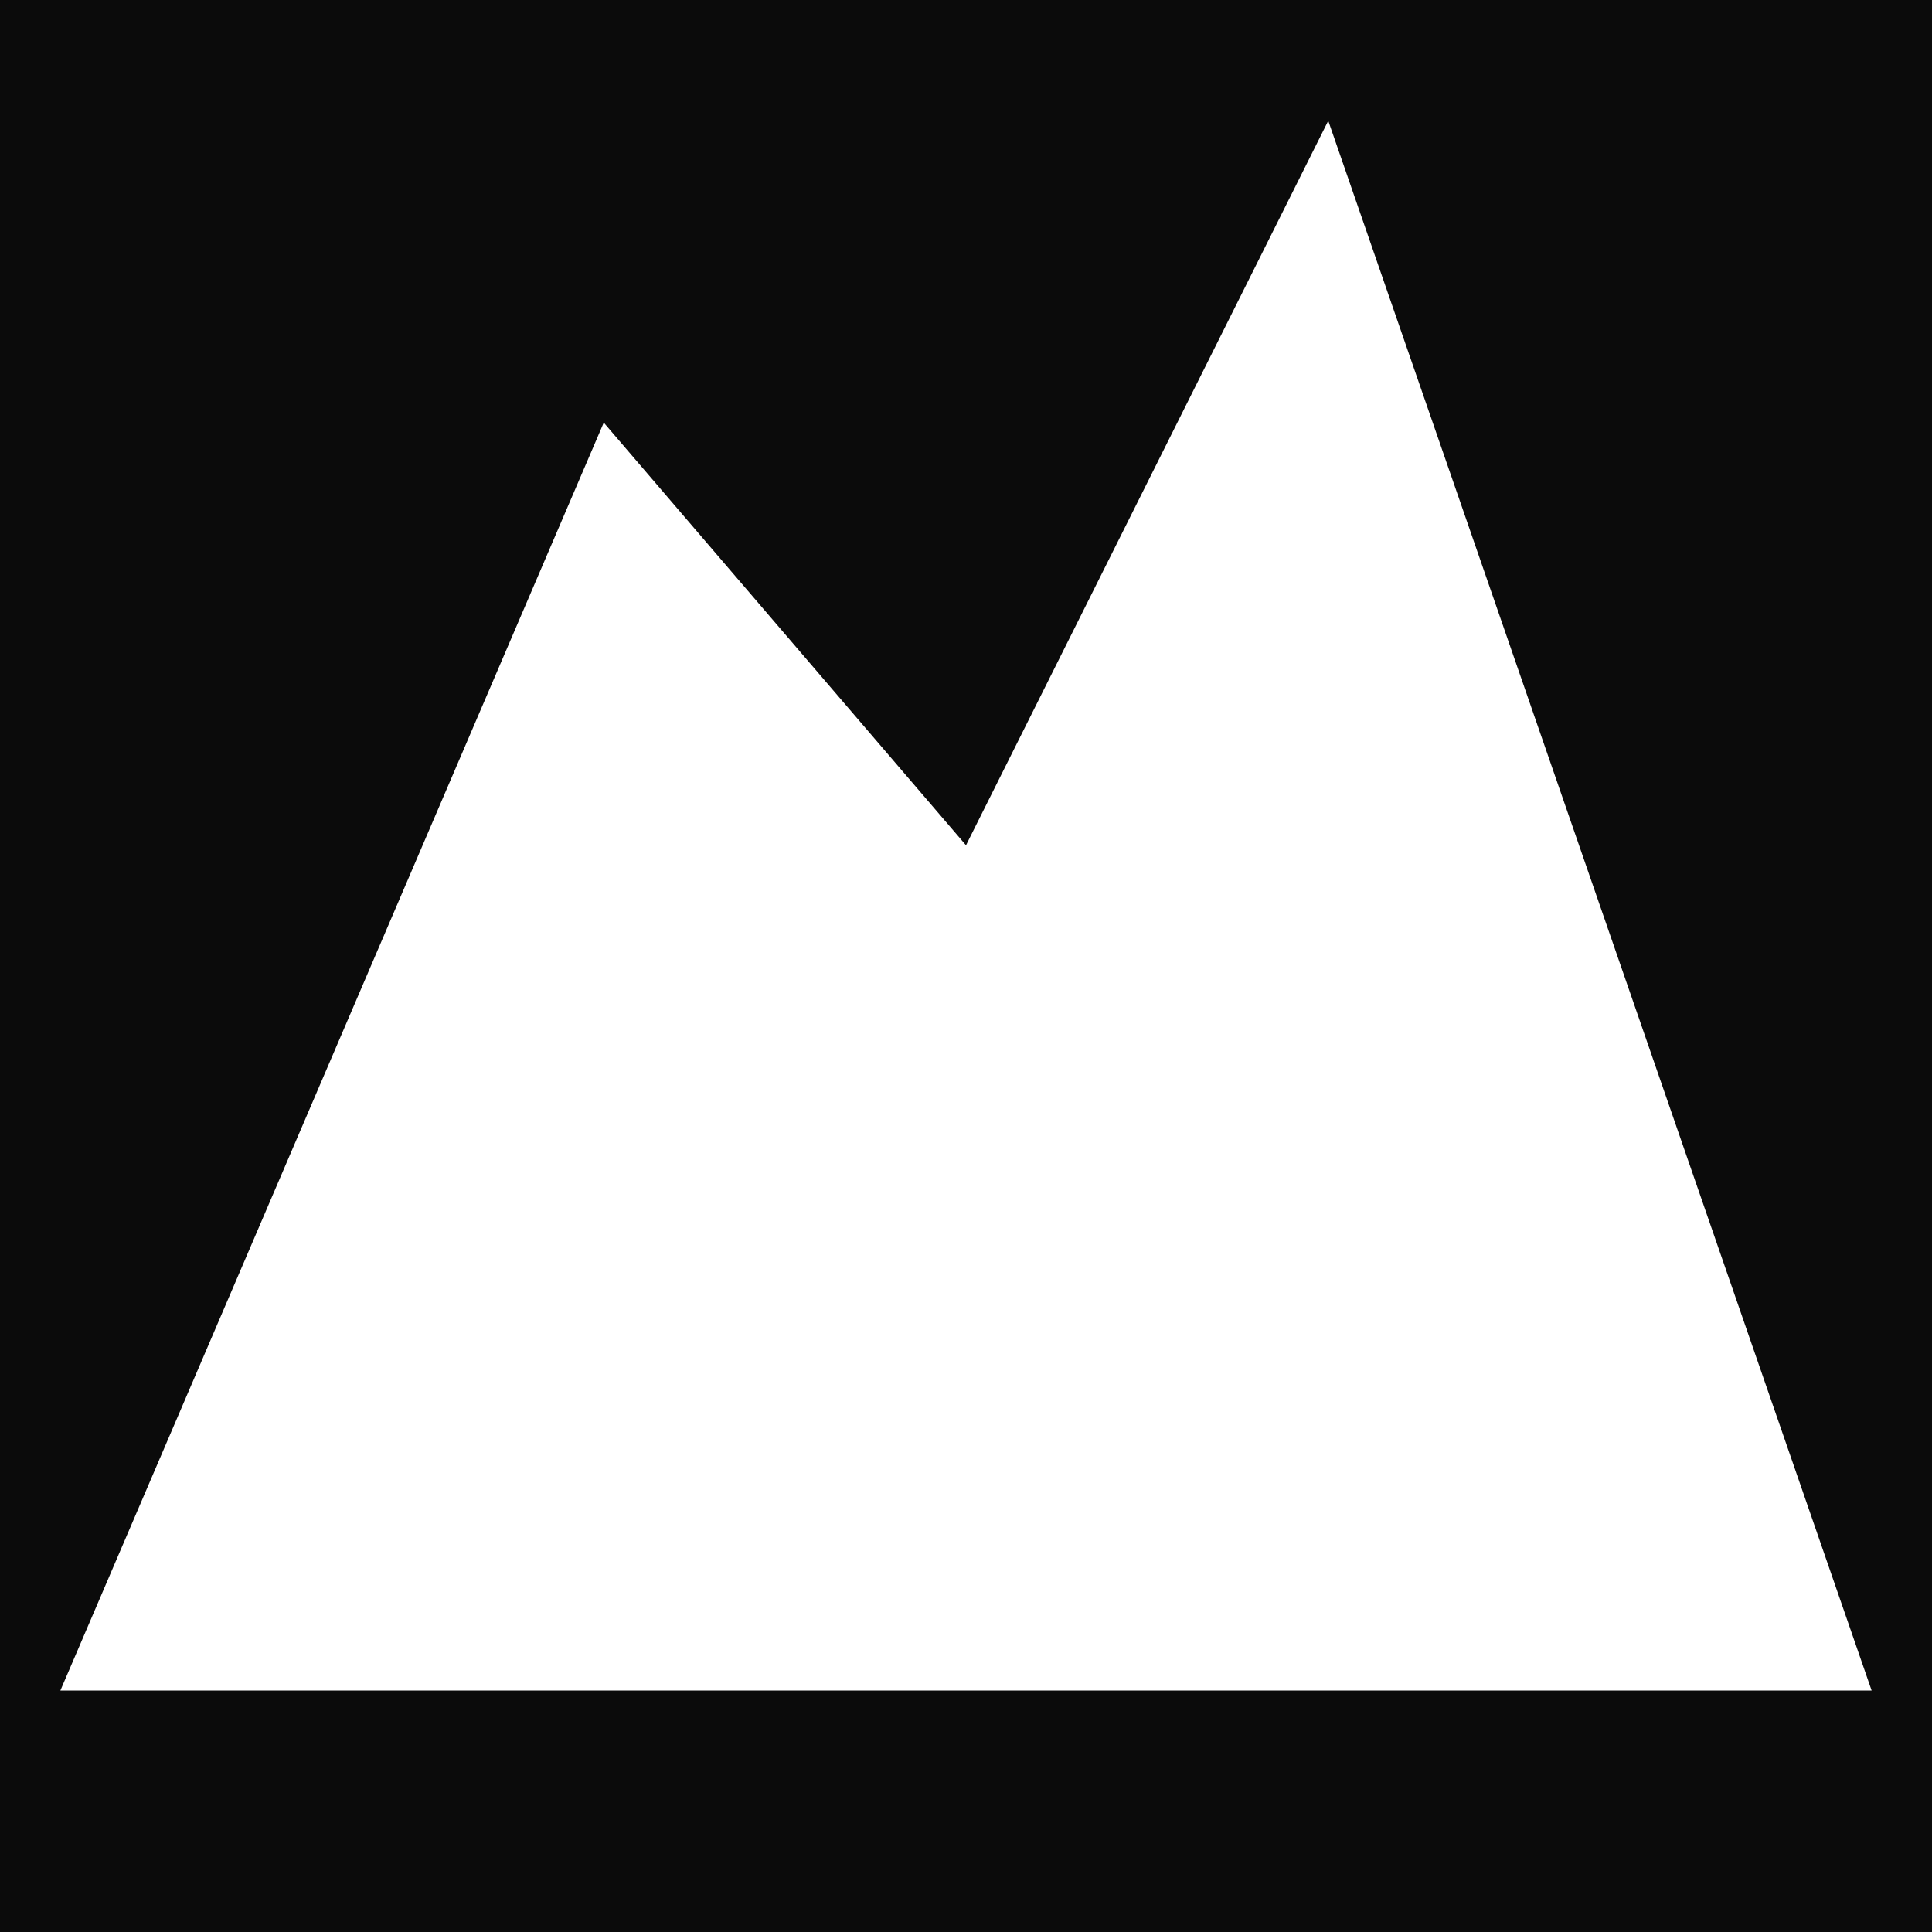
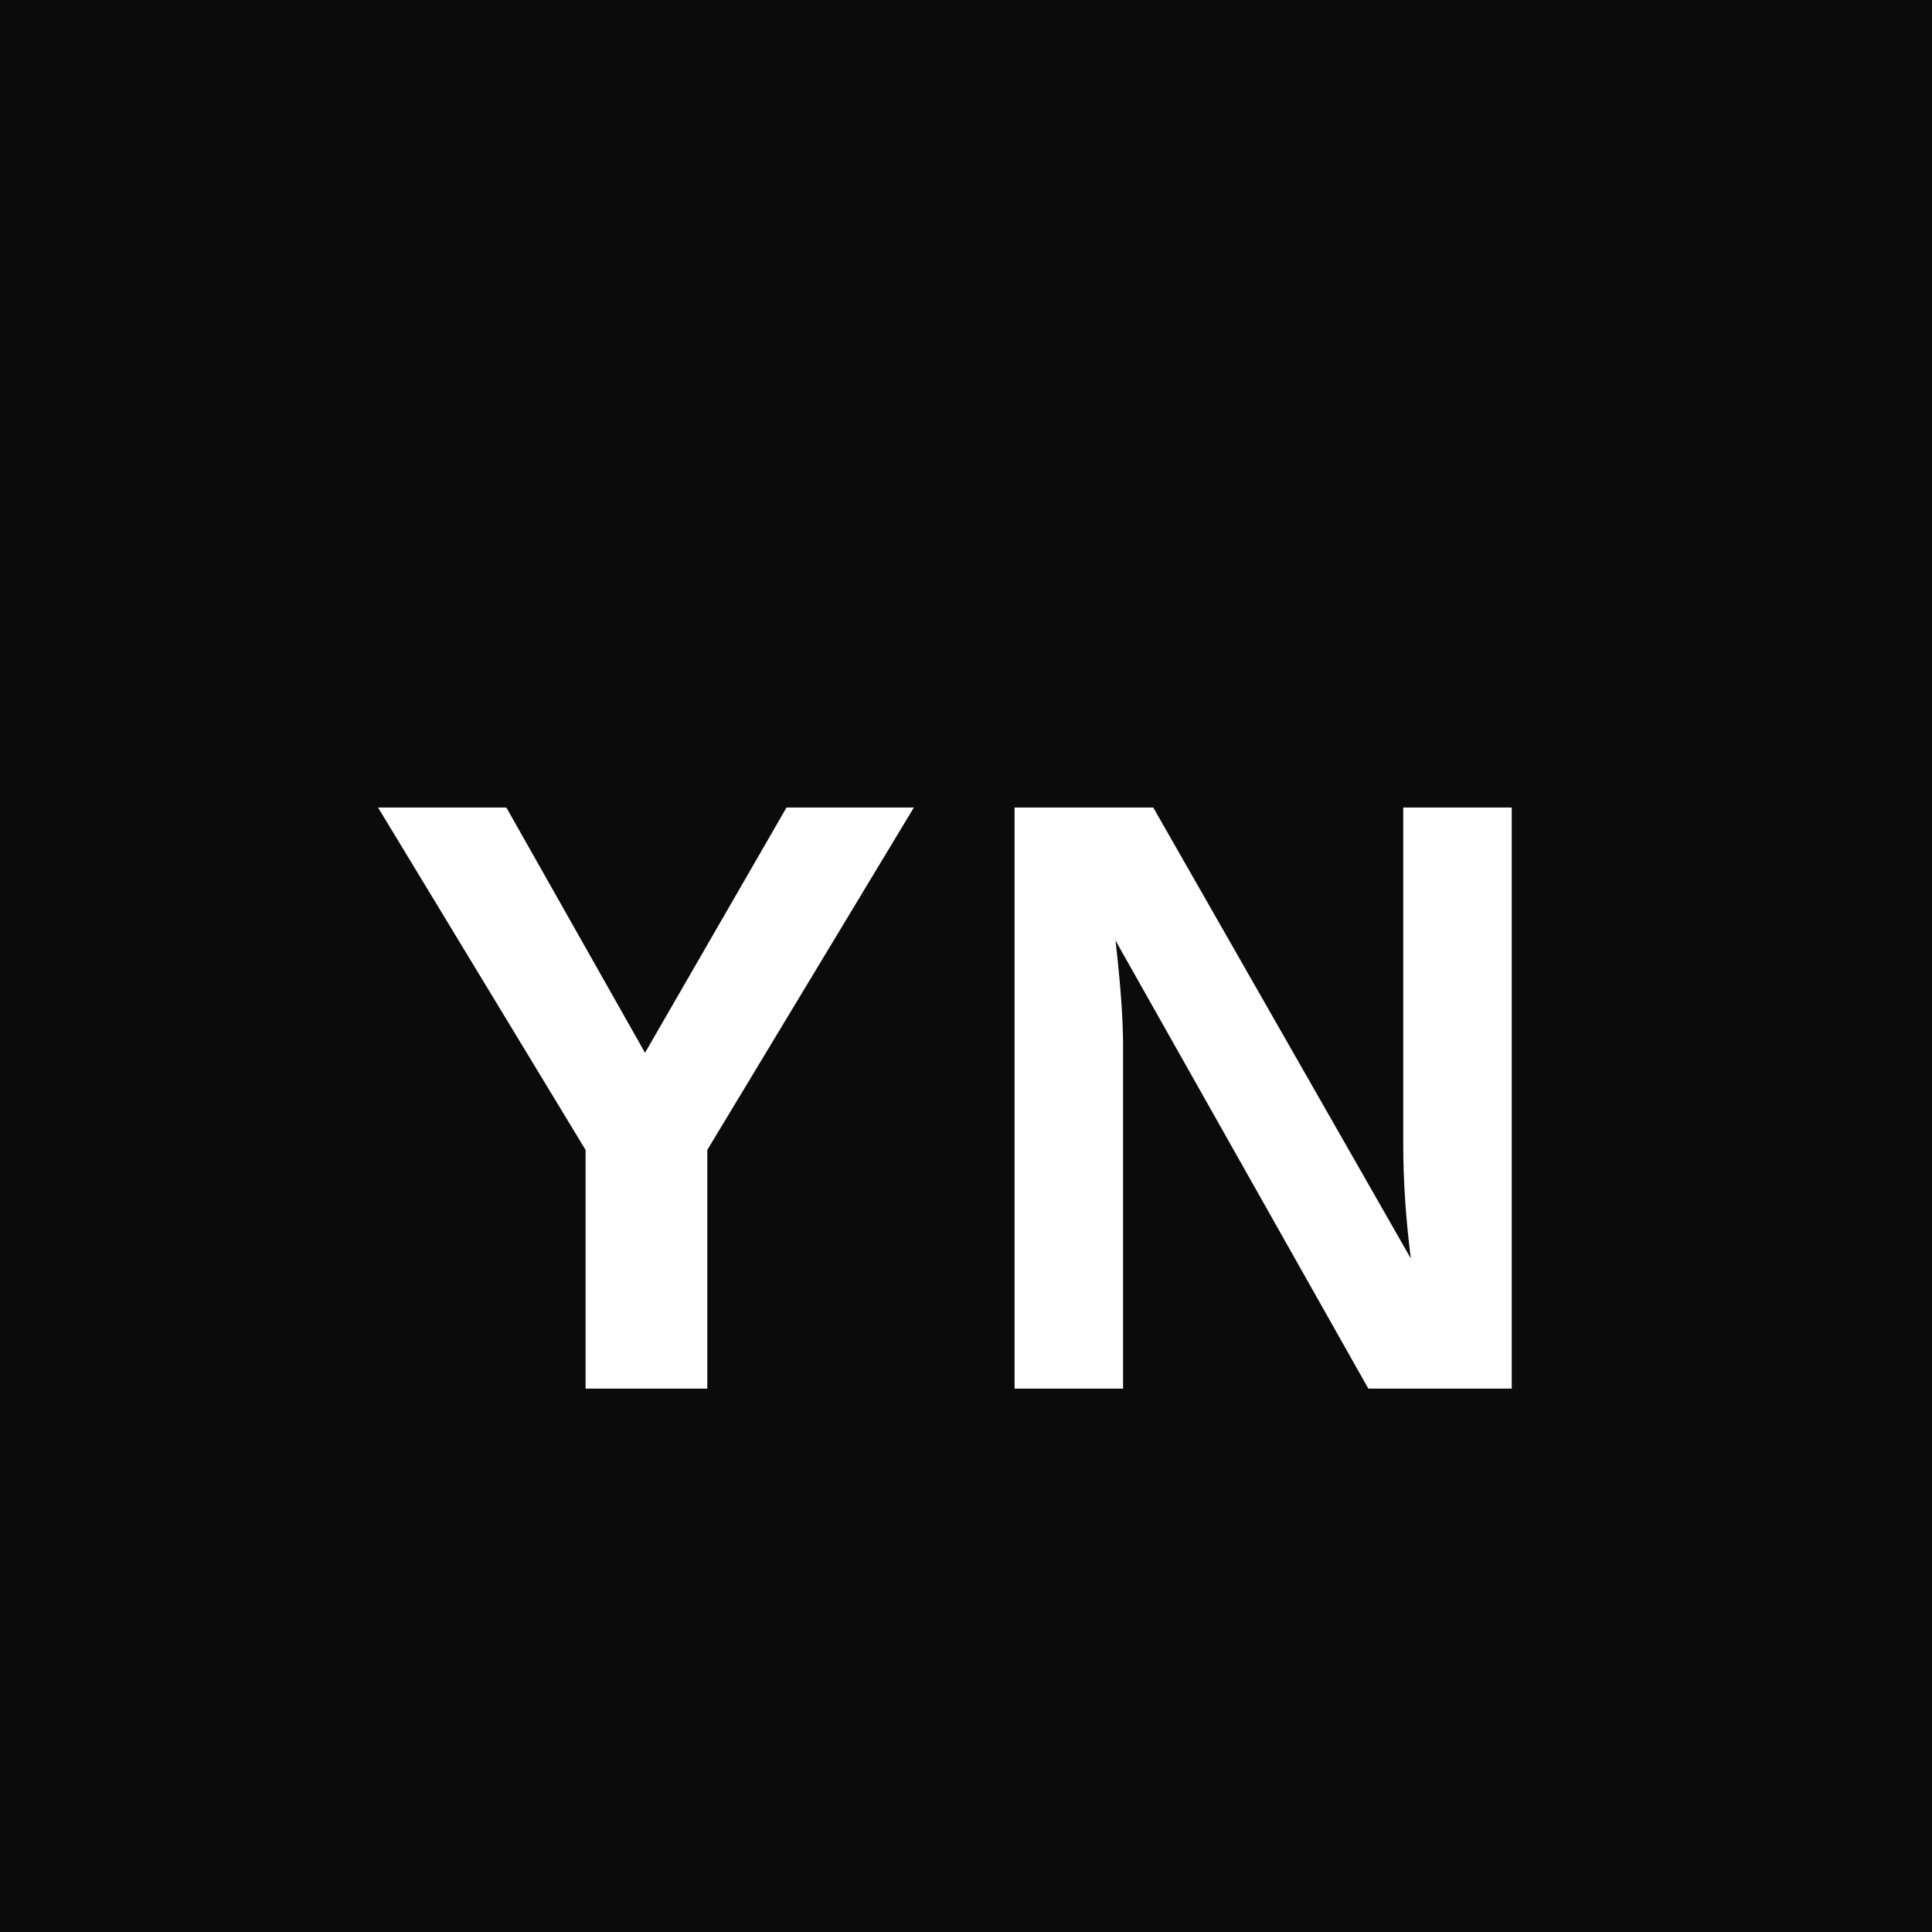
<svg xmlns="http://www.w3.org/2000/svg" viewBox="0 0 32 32" fill="none">
  <rect width="32" height="32" fill="#0b0b0b" />
-   <path d="M1 28L10 7L16 14L22 2L31 28H1Z" fill="white" />
+   <text x="16" y="23" font-family="Arial, sans-serif" font-size="14" font-weight="bold" fill="white" text-anchor="middle" letter-spacing="0.5">YN</text>
</svg>
